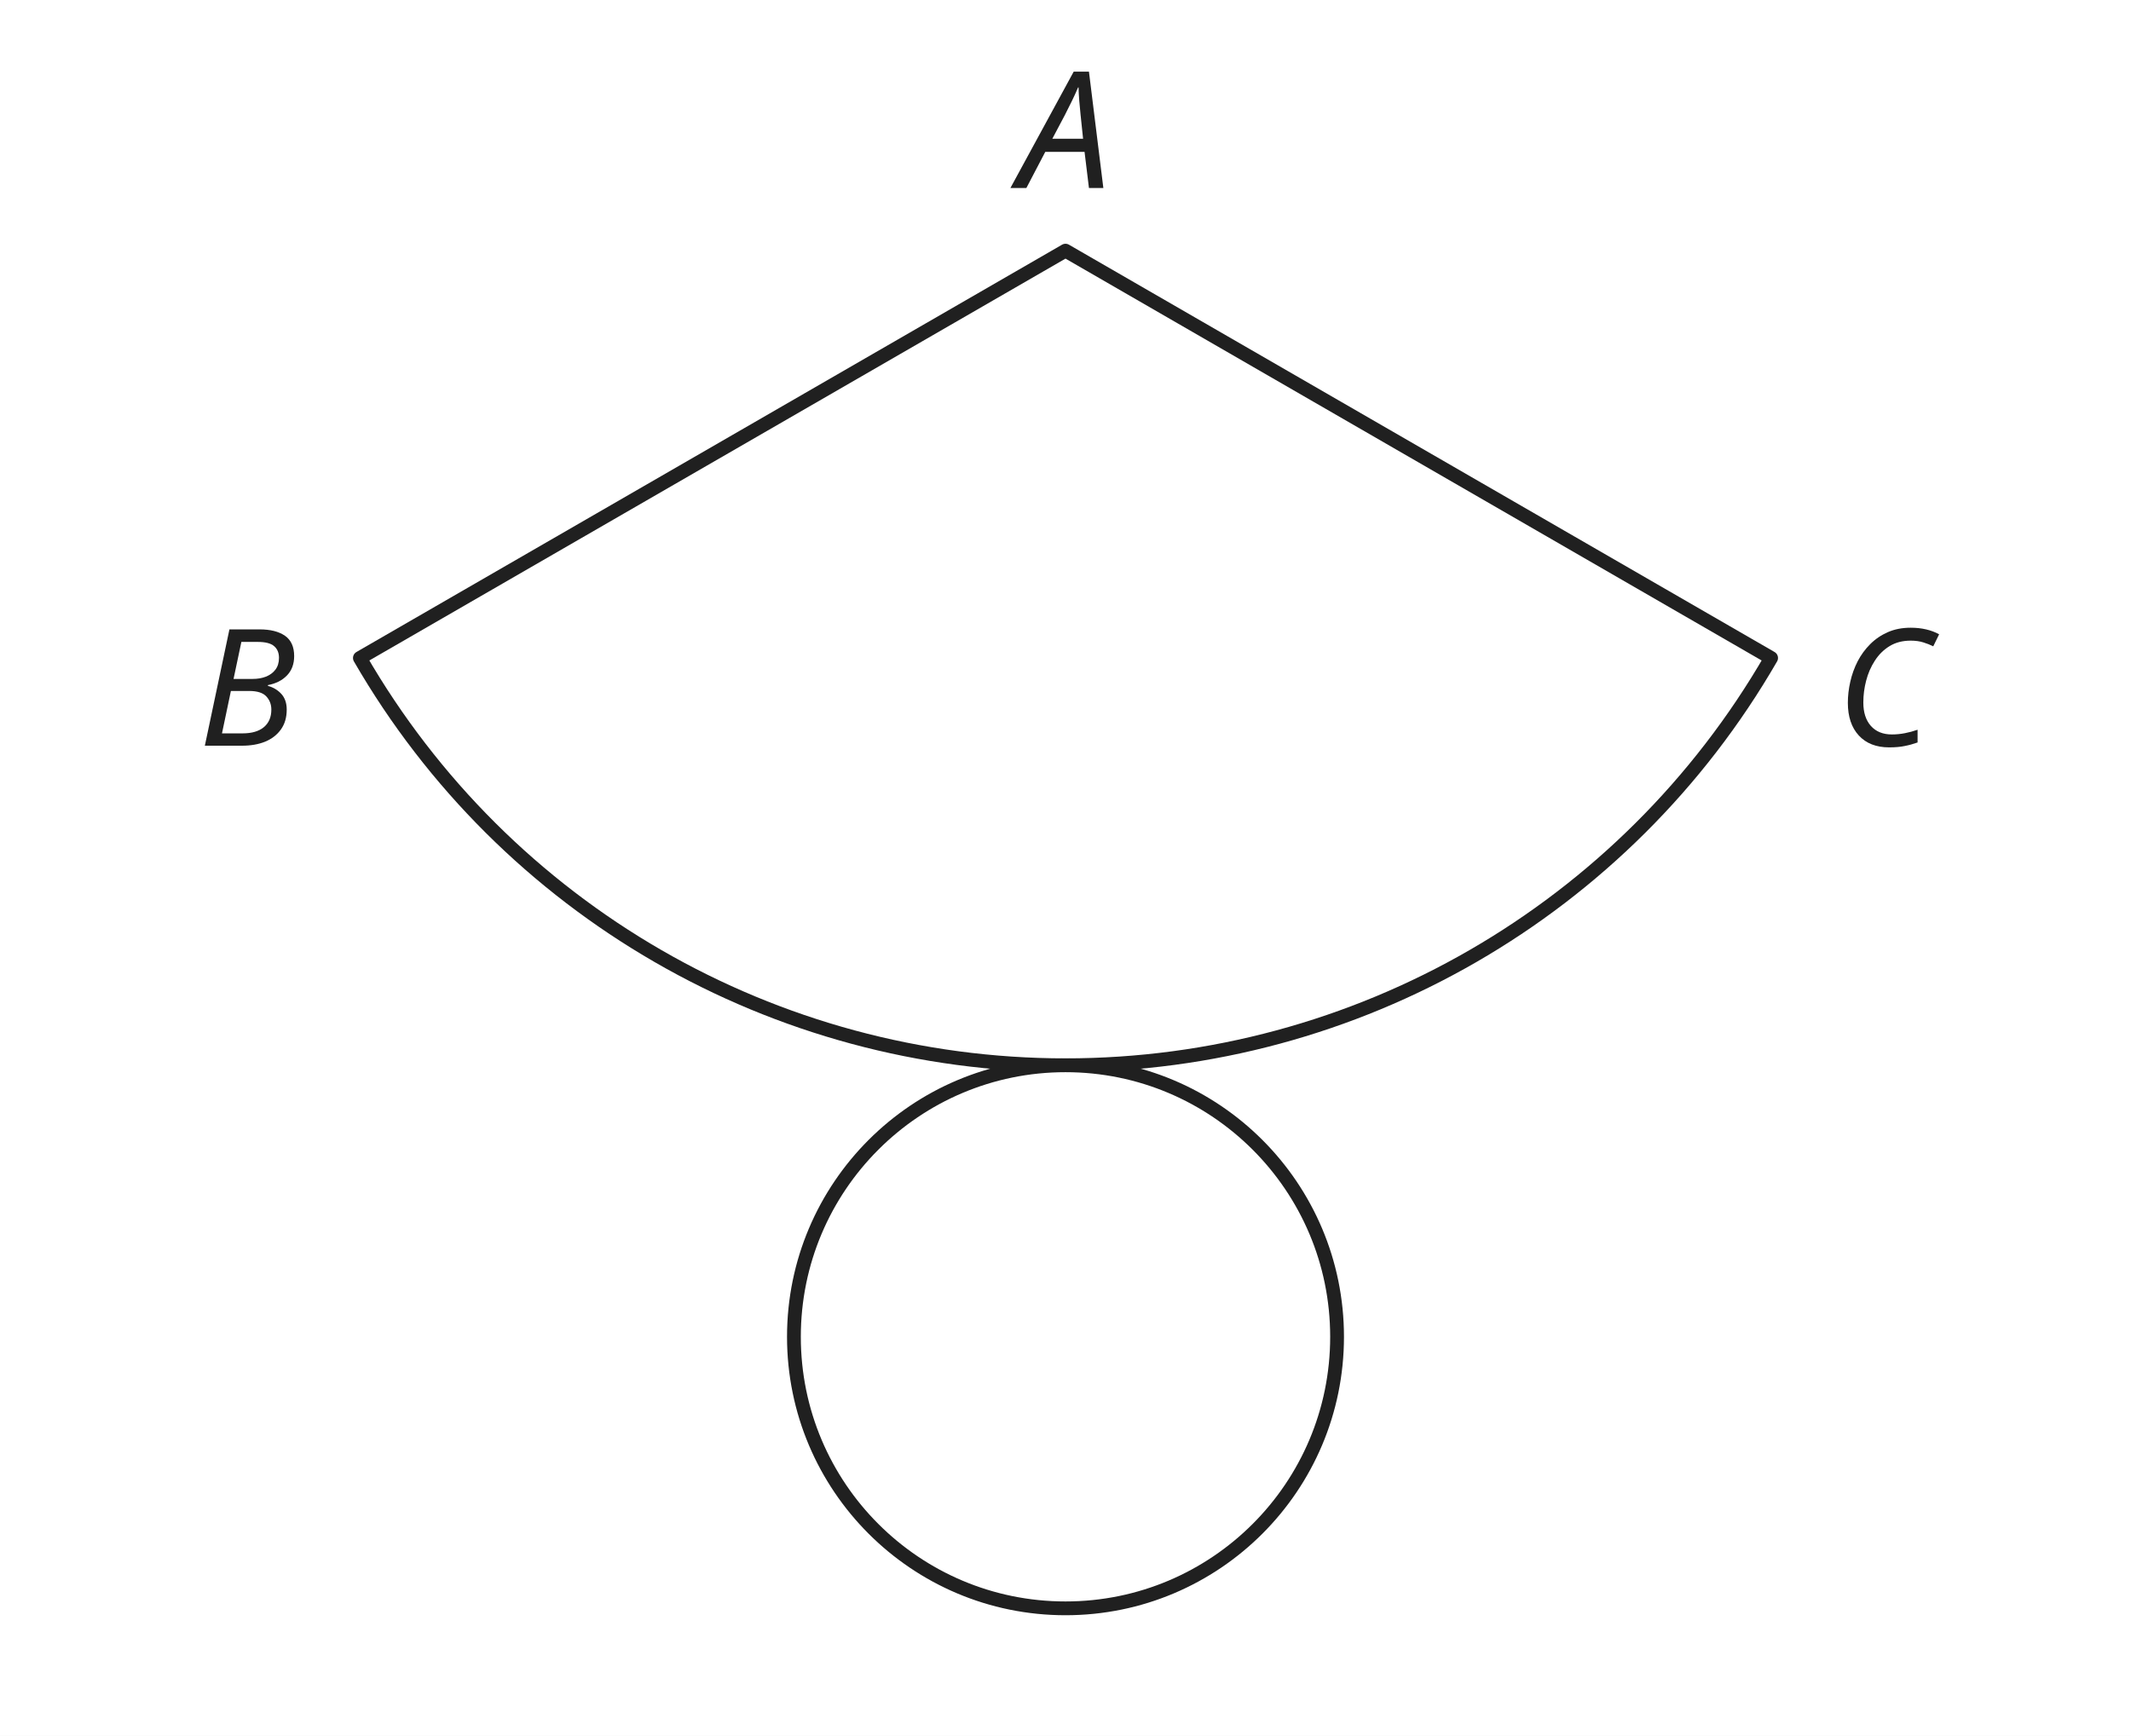
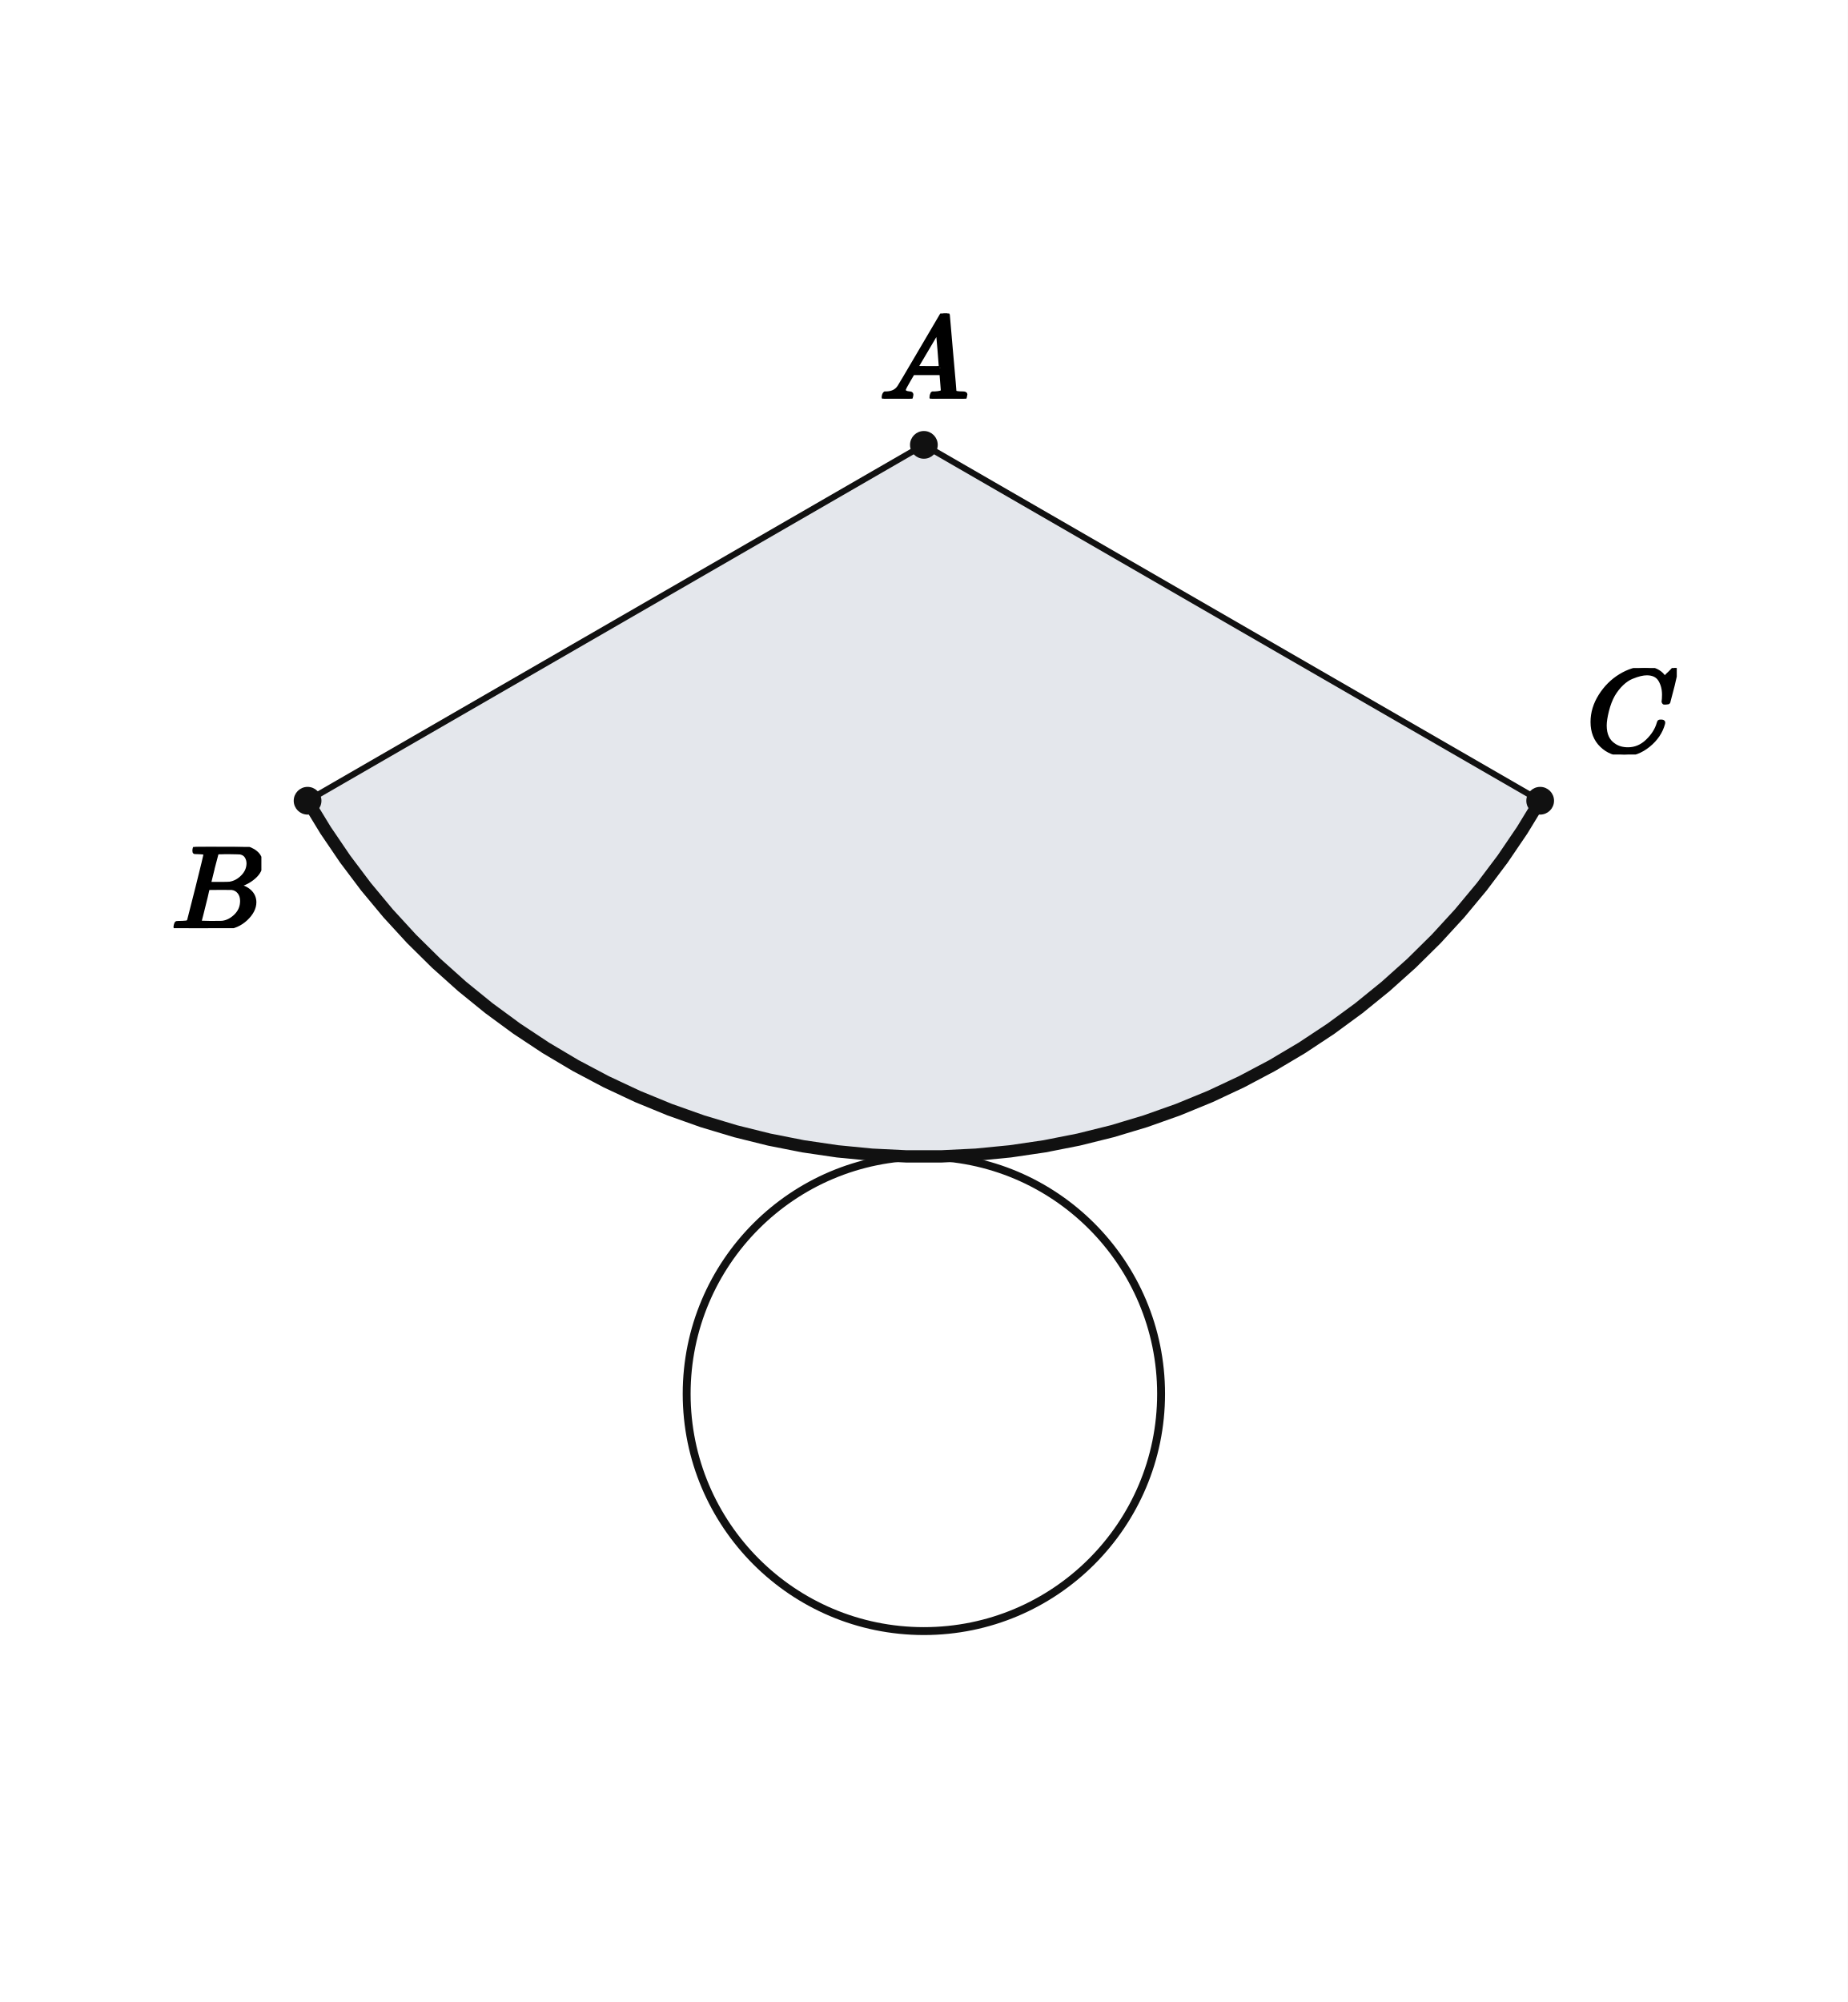
- <svg xmlns="http://www.w3.org/2000/svg" viewBox="0 0 340 277" width="340" height="277" role="img" aria-labelledby="t d">
-   <rect x="0" y="0" width="340" height="277" fill="#ffffff" />
-   <path d="M 170 40 L 57.42 105 A 130 130 0 0 0 282.58 105 Z" fill="#fff" stroke="#202020" stroke-width="2.2" stroke-linejoin="round" />
-   <circle cx="170" cy="213.33" r="43.33" fill="#fff" stroke="#202020" stroke-width="2.2" />
-   <text x="170" y="30" font-family="'Noto Sans KR','Malgun Gothic','Apple SD Gothic Neo',sans-serif" font-size="26" text-anchor="middle" font-style="italic" fill="#202020">A</text>
-   <text x="39.42" y="119" font-family="'Noto Sans KR','Malgun Gothic','Apple SD Gothic Neo',sans-serif" font-size="26" text-anchor="middle" font-style="italic" fill="#202020">B</text>
-   <text x="300.58" y="119" font-family="'Noto Sans KR','Malgun Gothic','Apple SD Gothic Neo',sans-serif" font-size="26" text-anchor="middle" font-style="italic" fill="#202020">C</text>
+ <svg xmlns="http://www.w3.org/2000/svg" viewBox="0 0 480 520" width="480" height="520" preserveAspectRatio="xMidYMid meet" role="img" aria-labelledby="visual-title visual-desc" data-engine-version="geometry-visual-v1" data-geometry-style-version="AP_GEOMETRY_PRINT_V1_0_DRAFT" data-geometry-preset="GEOMETRY_STANDARD" data-graph-style-version="AP_GRAPH_PRINT_V1_1_DRAFT" data-geometry-mode="COORDINATE_GEOMETRY_HYBRID" data-axis-scale-mode="EQUAL_UNIT" data-geometry-fact-hash="44136fa355b3678a1146ad16f7e8649e94fb4fc21fe77e8310c060f61caaff8a" data-visual-provenance="independent-facts-python" style="max-width:100%;height:auto;stroke-linejoin:round;stroke-linecap:round" data-publication-profile="fragment-publication-spike-v1" data-safe-margin="12">
+   <rect width="480" height="520" fill="#fff" />
+   <g data-layer="10">
+     <path id="rs" data-role="region" stroke="none" stroke-width="1.6" fill="#e4e7ec" data-owner-points="A B C" data-mark="region" data-mark-id="rs" fill-rule="evenodd" d="M240 115.551 L79.901 207.984 A184.866 184.866 0 0 0 400.099 207.984 L240 115.551 Z" />
+   </g>
+   <g data-layer="30">
+     <line id="sA_B" data-role="line" stroke="#111" stroke-width="1.6" fill="none" x1="240" y1="115.551" x2="79.901" y2="207.984" />
+   </g>
+   <g data-layer="30">
+     <line id="sA_C" data-role="line" stroke="#111" stroke-width="1.6" fill="none" x1="240" y1="115.551" x2="400.099" y2="207.984" />
+   </g>
+   <g data-layer="40">
+     <circle id="cM" data-role="circle" stroke="#111" stroke-width="2.05" fill="none" cx="240" cy="362.039" r="61.622" />
+   </g>
+   <g data-layer="46">
+     <polyline id="arcBC" data-role="circularArc" stroke="#111" stroke-width="3.2" fill="none" data-owner-points="B C" data-center-point="A" data-owner-radius="6.0" data-sweep="CCW" data-mark="arc" data-mark-id="arcBC" points="79.901,207.984 84.592,215.669 89.651,223.117 95.066,230.309 100.825,237.23 106.914,243.862 113.319,250.189 120.025,256.197 127.015,261.872 134.273,267.199 141.782,272.167 149.523,276.763 157.48,280.977 165.632,284.799 173.96,288.219 182.445,291.229 191.067,293.823 199.805,295.994 208.638,297.737 217.545,299.048 226.506,299.924 235.498,300.362 244.502,300.362 253.494,299.924 262.455,299.048 271.362,297.737 280.195,295.994 288.933,293.823 297.555,291.229 306.04,288.219 314.368,284.799 322.52,280.977 330.477,276.763 338.218,272.167 345.727,267.199 352.985,261.872 359.975,256.197 366.681,250.189 373.086,243.862 379.175,237.23 384.934,230.309 390.349,223.117 395.408,215.669 400.099,207.984" />
+   </g>
+   <g data-layer="70">
+     <circle id="A" data-role="point" stroke="#111" stroke-width="0.8" fill="#111" cx="240" cy="115.551" r="3.2" />
+   </g>
+   <g data-layer="70">
+     <circle id="B" data-role="point" stroke="#111" stroke-width="0.8" fill="#111" cx="79.901" cy="207.984" r="3.2" />
+   </g>
+   <g data-layer="70">
+     <circle id="C" data-role="point" stroke="#111" stroke-width="0.8" fill="#111" cx="400.099" cy="207.984" r="3.2" />
+   </g>
+   <g data-layer="90">
+     <g id="A-name" data-label-kind="POINT_NAME" data-priority="1" data-font-px="30.9" data-owner="A" data-fragment-sha="sha256:f831123344b1a3093639989a75e936f3e843f2a9ddeb631dc67cc986e52d93cc" transform="translate(228.4125 81.42664)">
+       <svg width="23.175" height="22.124" viewBox="0 0 23.175 22.124" data-outline-width="23.175" data-outline-height="22.124399999999998" id="lb-3735306fc8d32ff674bf67d9244482174164da8c44e26cda596a284d382453c6" data-owner="A" data-fact-role="GIVEN">
+         <g data-outline-units-per-em="1000" transform="translate(0 22.1244) scale(0.0309)">
+           <g stroke="currentColor" fill="currentColor" stroke-width="30" transform="scale(1,-1)">
+             <g data-mml-node="math">
+               <g data-mml-node="mi">
+                 <path data-c="1D434" d="M208 74Q208 50 254 46Q272 46 272 35Q272 34 270 22Q267 8 264 4T251 0Q249 0 239 0T205 1T141 2Q70 2 50 0H42Q35 7 35 11Q37 38 48 46H62Q132 49 164 96Q170 102 345 401T523 704Q530 716 547 716H555H572Q578 707 578 706L606 383Q634 60 636 57Q641 46 701 46Q726 46 726 36Q726 34 723 22Q720 7 718 4T704 0Q701 0 690 0T651 1T578 2Q484 2 455 0H443Q437 6 437 9T439 27Q443 40 445 43L449 46H469Q523 49 533 63L521 213H283L249 155Q208 86 208 74ZM516 260Q516 271 504 416T490 562L463 519Q447 492 400 412L310 260L413 259Q516 259 516 260Z" />
+               </g>
+             </g>
+           </g>
+         </g>
+       </svg>
+     </g>
+   </g>
+   <g data-layer="90">
+     <g id="B-name" data-label-kind="POINT_NAME" data-priority="1" data-font-px="30.9" data-owner="B" data-fragment-sha="sha256:6b65d3bc9e425728b102b9ac92d97fb9db1b2a7f7445a938a2b20f484df8e0dc" transform="translate(44.44838 219.984)">
+       <svg width="23.453" height="21.105" viewBox="0 0 23.453 21.105" data-outline-width="23.4531" data-outline-height="21.1047" id="lb-364af45309cb35384a168f86e86d8de389ffe62027de3aa5cf1192116c35d4e4" data-owner="B" data-fact-role="GIVEN">
+         <g data-outline-units-per-em="1000" transform="translate(0 21.1047) scale(0.0309)">
+           <g stroke="currentColor" fill="currentColor" stroke-width="30" transform="scale(1,-1)">
+             <g data-mml-node="math">
+               <g data-mml-node="mi">
+                 <path data-c="1D435" d="M231 637Q204 637 199 638T194 649Q194 676 205 682Q206 683 335 683Q594 683 608 681Q671 671 713 636T756 544Q756 480 698 429T565 360L555 357Q619 348 660 311T702 219Q702 146 630 78T453 1Q446 0 242 0Q42 0 39 2Q35 5 35 10Q35 17 37 24Q42 43 47 45Q51 46 62 46H68Q95 46 128 49Q142 52 147 61Q150 65 219 339T288 628Q288 635 231 637ZM649 544Q649 574 634 600T585 634Q578 636 493 637Q473 637 451 637T416 636H403Q388 635 384 626Q382 622 352 506Q352 503 351 500L320 374H401Q482 374 494 376Q554 386 601 434T649 544ZM595 229Q595 273 572 302T512 336Q506 337 429 337Q311 337 310 336Q310 334 293 263T258 122L240 52Q240 48 252 48T333 46Q422 46 429 47Q491 54 543 105T595 229Z" />
+               </g>
+             </g>
+           </g>
+         </g>
+       </svg>
+     </g>
+   </g>
+   <g data-layer="90">
+     <g id="C-name" data-label-kind="POINT_NAME" data-priority="1" data-font-px="30.9" data-owner="C" data-fragment-sha="sha256:e8ad141bfd4b437581970bdd611057c9a441aa2c0d405377bde8304c1592741d" transform="translate(412.0985 173.5197)">
+       <svg width="23.484" height="22.464" viewBox="0 0 23.484 22.464" data-outline-width="23.484" data-outline-height="22.464299999999998" id="lb-58c6d846fcbe35a50941f7b9a4c5138597ef69a205a41b57abf9cf1d63cd4174" data-owner="C" data-fact-role="GIVEN">
+         <g data-outline-units-per-em="1000" transform="translate(0 21.7845) scale(0.0309)">
+           <g stroke="currentColor" fill="currentColor" stroke-width="30" transform="scale(1,-1)">
+             <g data-mml-node="math">
+               <g data-mml-node="mi">
+                 <path data-c="1D436" d="M50 252Q50 367 117 473T286 641T490 704Q580 704 633 653Q642 643 648 636T656 626L657 623Q660 623 684 649Q691 655 699 663T715 679T725 690L740 705H746Q760 705 760 698Q760 694 728 561Q692 422 692 421Q690 416 687 415T669 413H653Q647 419 647 422Q647 423 648 429T650 449T651 481Q651 552 619 605T510 659Q484 659 454 652T382 628T299 572T226 479Q194 422 175 346T156 222Q156 108 232 58Q280 24 350 24Q441 24 512 92T606 240Q610 253 612 255T628 257Q648 257 648 248Q648 243 647 239Q618 132 523 55T319 -22Q206 -22 128 53T50 252Z" />
+               </g>
+             </g>
+           </g>
+         </g>
+       </svg>
+     </g>
+   </g>
</svg>
